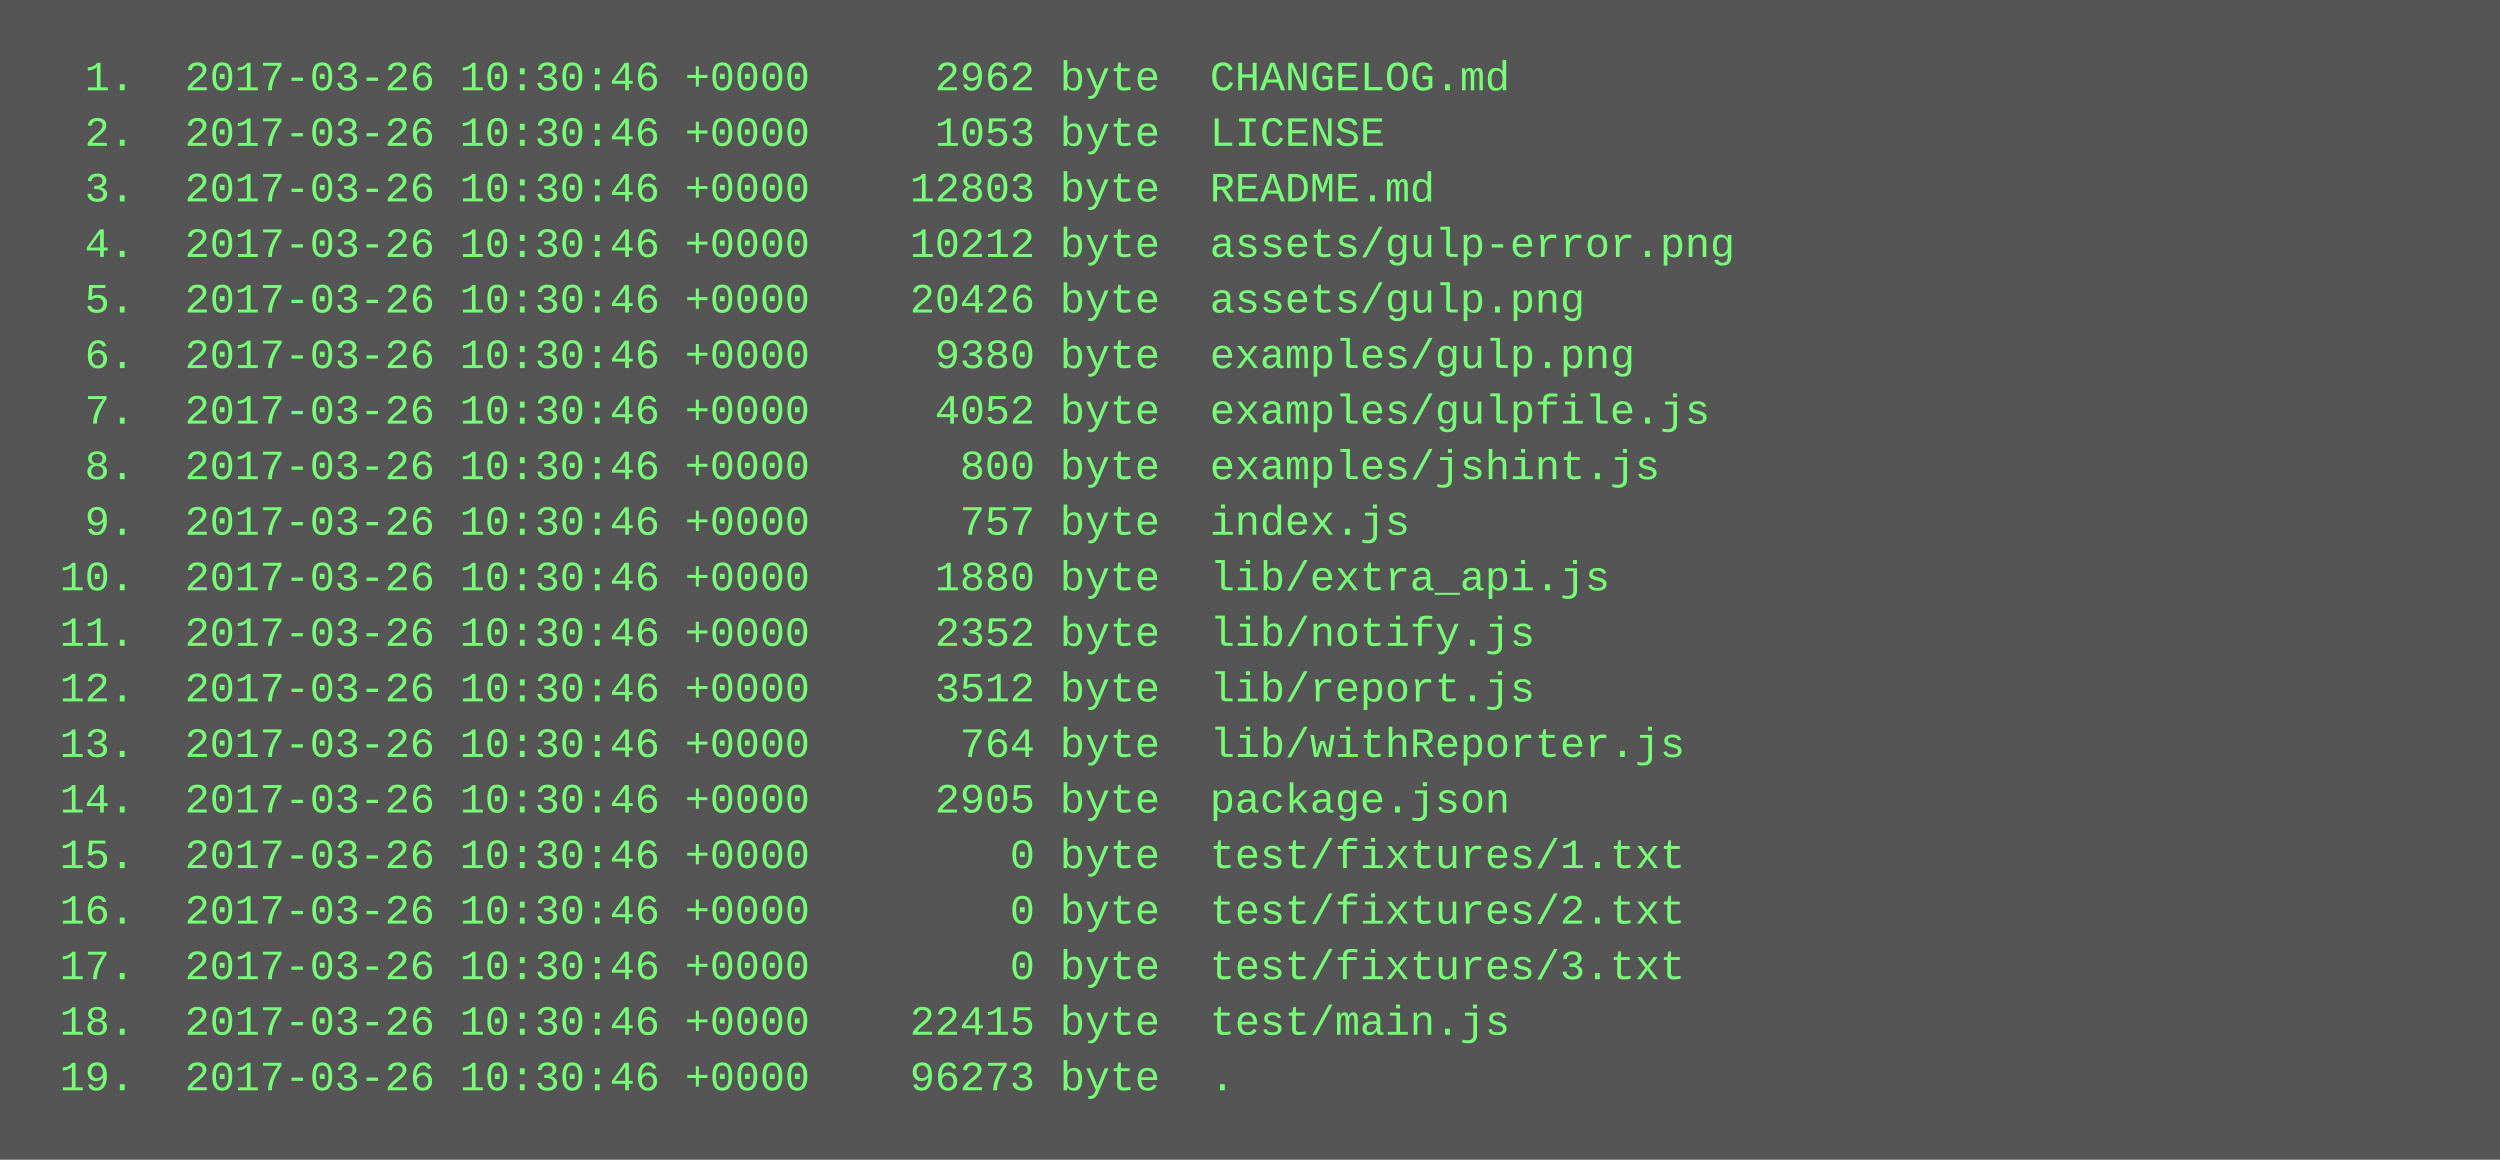
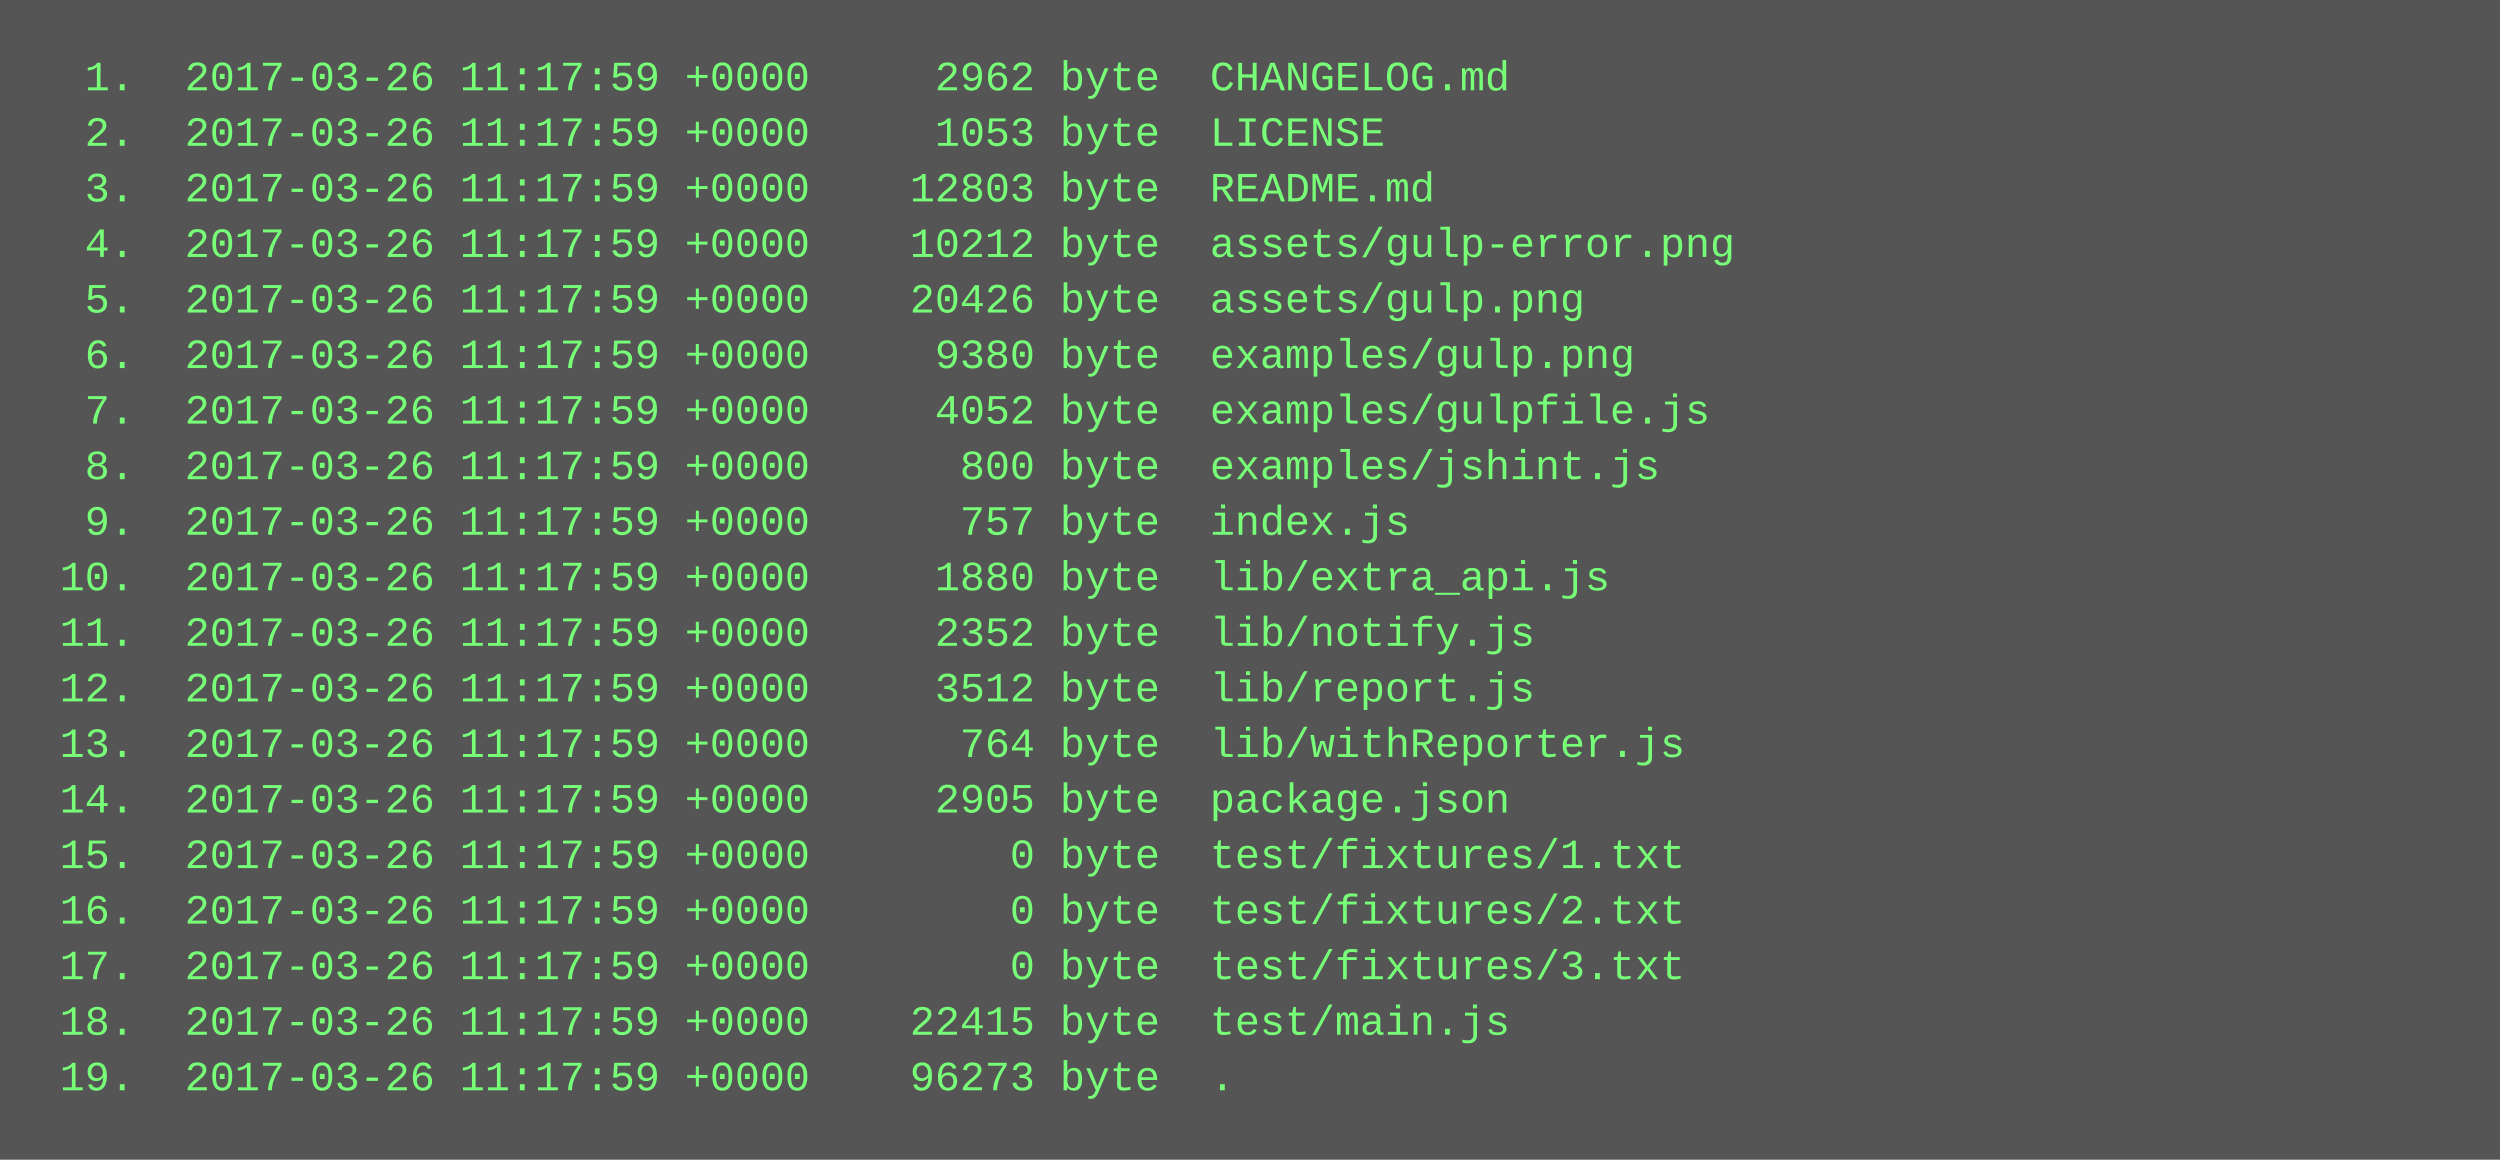
<svg xmlns="http://www.w3.org/2000/svg" height="334" width="720">
  <rect height="334" fill="#555" width="720" />
  <text fill="#7f7" font-family="Courier New" font-size="12" xml:space="preserve">
-     <tspan x="10" y="26">  1.  2017-03-26 10:30:46 +0000     2962 byte  CHANGELOG.md</tspan>
-     <tspan x="10" y="42">  2.  2017-03-26 10:30:46 +0000     1053 byte  LICENSE</tspan>
-     <tspan x="10" y="58">  3.  2017-03-26 10:30:46 +0000    12803 byte  README.md</tspan>
-     <tspan x="10" y="74">  4.  2017-03-26 10:30:46 +0000    10212 byte  assets/gulp-error.png</tspan>
-     <tspan x="10" y="90">  5.  2017-03-26 10:30:46 +0000    20426 byte  assets/gulp.png</tspan>
-     <tspan x="10" y="106">  6.  2017-03-26 10:30:46 +0000     9380 byte  examples/gulp.png</tspan>
-     <tspan x="10" y="122">  7.  2017-03-26 10:30:46 +0000     4052 byte  examples/gulpfile.js</tspan>
-     <tspan x="10" y="138">  8.  2017-03-26 10:30:46 +0000      800 byte  examples/jshint.js</tspan>
-     <tspan x="10" y="154">  9.  2017-03-26 10:30:46 +0000      757 byte  index.js</tspan>
-     <tspan x="10" y="170"> 10.  2017-03-26 10:30:46 +0000     1880 byte  lib/extra_api.js</tspan>
-     <tspan x="10" y="186"> 11.  2017-03-26 10:30:46 +0000     2352 byte  lib/notify.js</tspan>
-     <tspan x="10" y="202"> 12.  2017-03-26 10:30:46 +0000     3512 byte  lib/report.js</tspan>
-     <tspan x="10" y="218"> 13.  2017-03-26 10:30:46 +0000      764 byte  lib/withReporter.js</tspan>
-     <tspan x="10" y="234"> 14.  2017-03-26 10:30:46 +0000     2905 byte  package.json</tspan>
-     <tspan x="10" y="250"> 15.  2017-03-26 10:30:46 +0000        0 byte  test/fixtures/1.txt</tspan>
-     <tspan x="10" y="266"> 16.  2017-03-26 10:30:46 +0000        0 byte  test/fixtures/2.txt</tspan>
-     <tspan x="10" y="282"> 17.  2017-03-26 10:30:46 +0000        0 byte  test/fixtures/3.txt</tspan>
-     <tspan x="10" y="298"> 18.  2017-03-26 10:30:46 +0000    22415 byte  test/main.js</tspan>
-     <tspan x="10" y="314"> 19.  2017-03-26 10:30:46 +0000    96273 byte  .</tspan>
+     <tspan x="10" y="26">  1.  2017-03-26 11:17:59 +0000     2962 byte  CHANGELOG.md</tspan>
+     <tspan x="10" y="42">  2.  2017-03-26 11:17:59 +0000     1053 byte  LICENSE</tspan>
+     <tspan x="10" y="58">  3.  2017-03-26 11:17:59 +0000    12803 byte  README.md</tspan>
+     <tspan x="10" y="74">  4.  2017-03-26 11:17:59 +0000    10212 byte  assets/gulp-error.png</tspan>
+     <tspan x="10" y="90">  5.  2017-03-26 11:17:59 +0000    20426 byte  assets/gulp.png</tspan>
+     <tspan x="10" y="106">  6.  2017-03-26 11:17:59 +0000     9380 byte  examples/gulp.png</tspan>
+     <tspan x="10" y="122">  7.  2017-03-26 11:17:59 +0000     4052 byte  examples/gulpfile.js</tspan>
+     <tspan x="10" y="138">  8.  2017-03-26 11:17:59 +0000      800 byte  examples/jshint.js</tspan>
+     <tspan x="10" y="154">  9.  2017-03-26 11:17:59 +0000      757 byte  index.js</tspan>
+     <tspan x="10" y="170"> 10.  2017-03-26 11:17:59 +0000     1880 byte  lib/extra_api.js</tspan>
+     <tspan x="10" y="186"> 11.  2017-03-26 11:17:59 +0000     2352 byte  lib/notify.js</tspan>
+     <tspan x="10" y="202"> 12.  2017-03-26 11:17:59 +0000     3512 byte  lib/report.js</tspan>
+     <tspan x="10" y="218"> 13.  2017-03-26 11:17:59 +0000      764 byte  lib/withReporter.js</tspan>
+     <tspan x="10" y="234"> 14.  2017-03-26 11:17:59 +0000     2905 byte  package.json</tspan>
+     <tspan x="10" y="250"> 15.  2017-03-26 11:17:59 +0000        0 byte  test/fixtures/1.txt</tspan>
+     <tspan x="10" y="266"> 16.  2017-03-26 11:17:59 +0000        0 byte  test/fixtures/2.txt</tspan>
+     <tspan x="10" y="282"> 17.  2017-03-26 11:17:59 +0000        0 byte  test/fixtures/3.txt</tspan>
+     <tspan x="10" y="298"> 18.  2017-03-26 11:17:59 +0000    22415 byte  test/main.js</tspan>
+     <tspan x="10" y="314"> 19.  2017-03-26 11:17:59 +0000    96273 byte  .</tspan>
  </text>
</svg>
